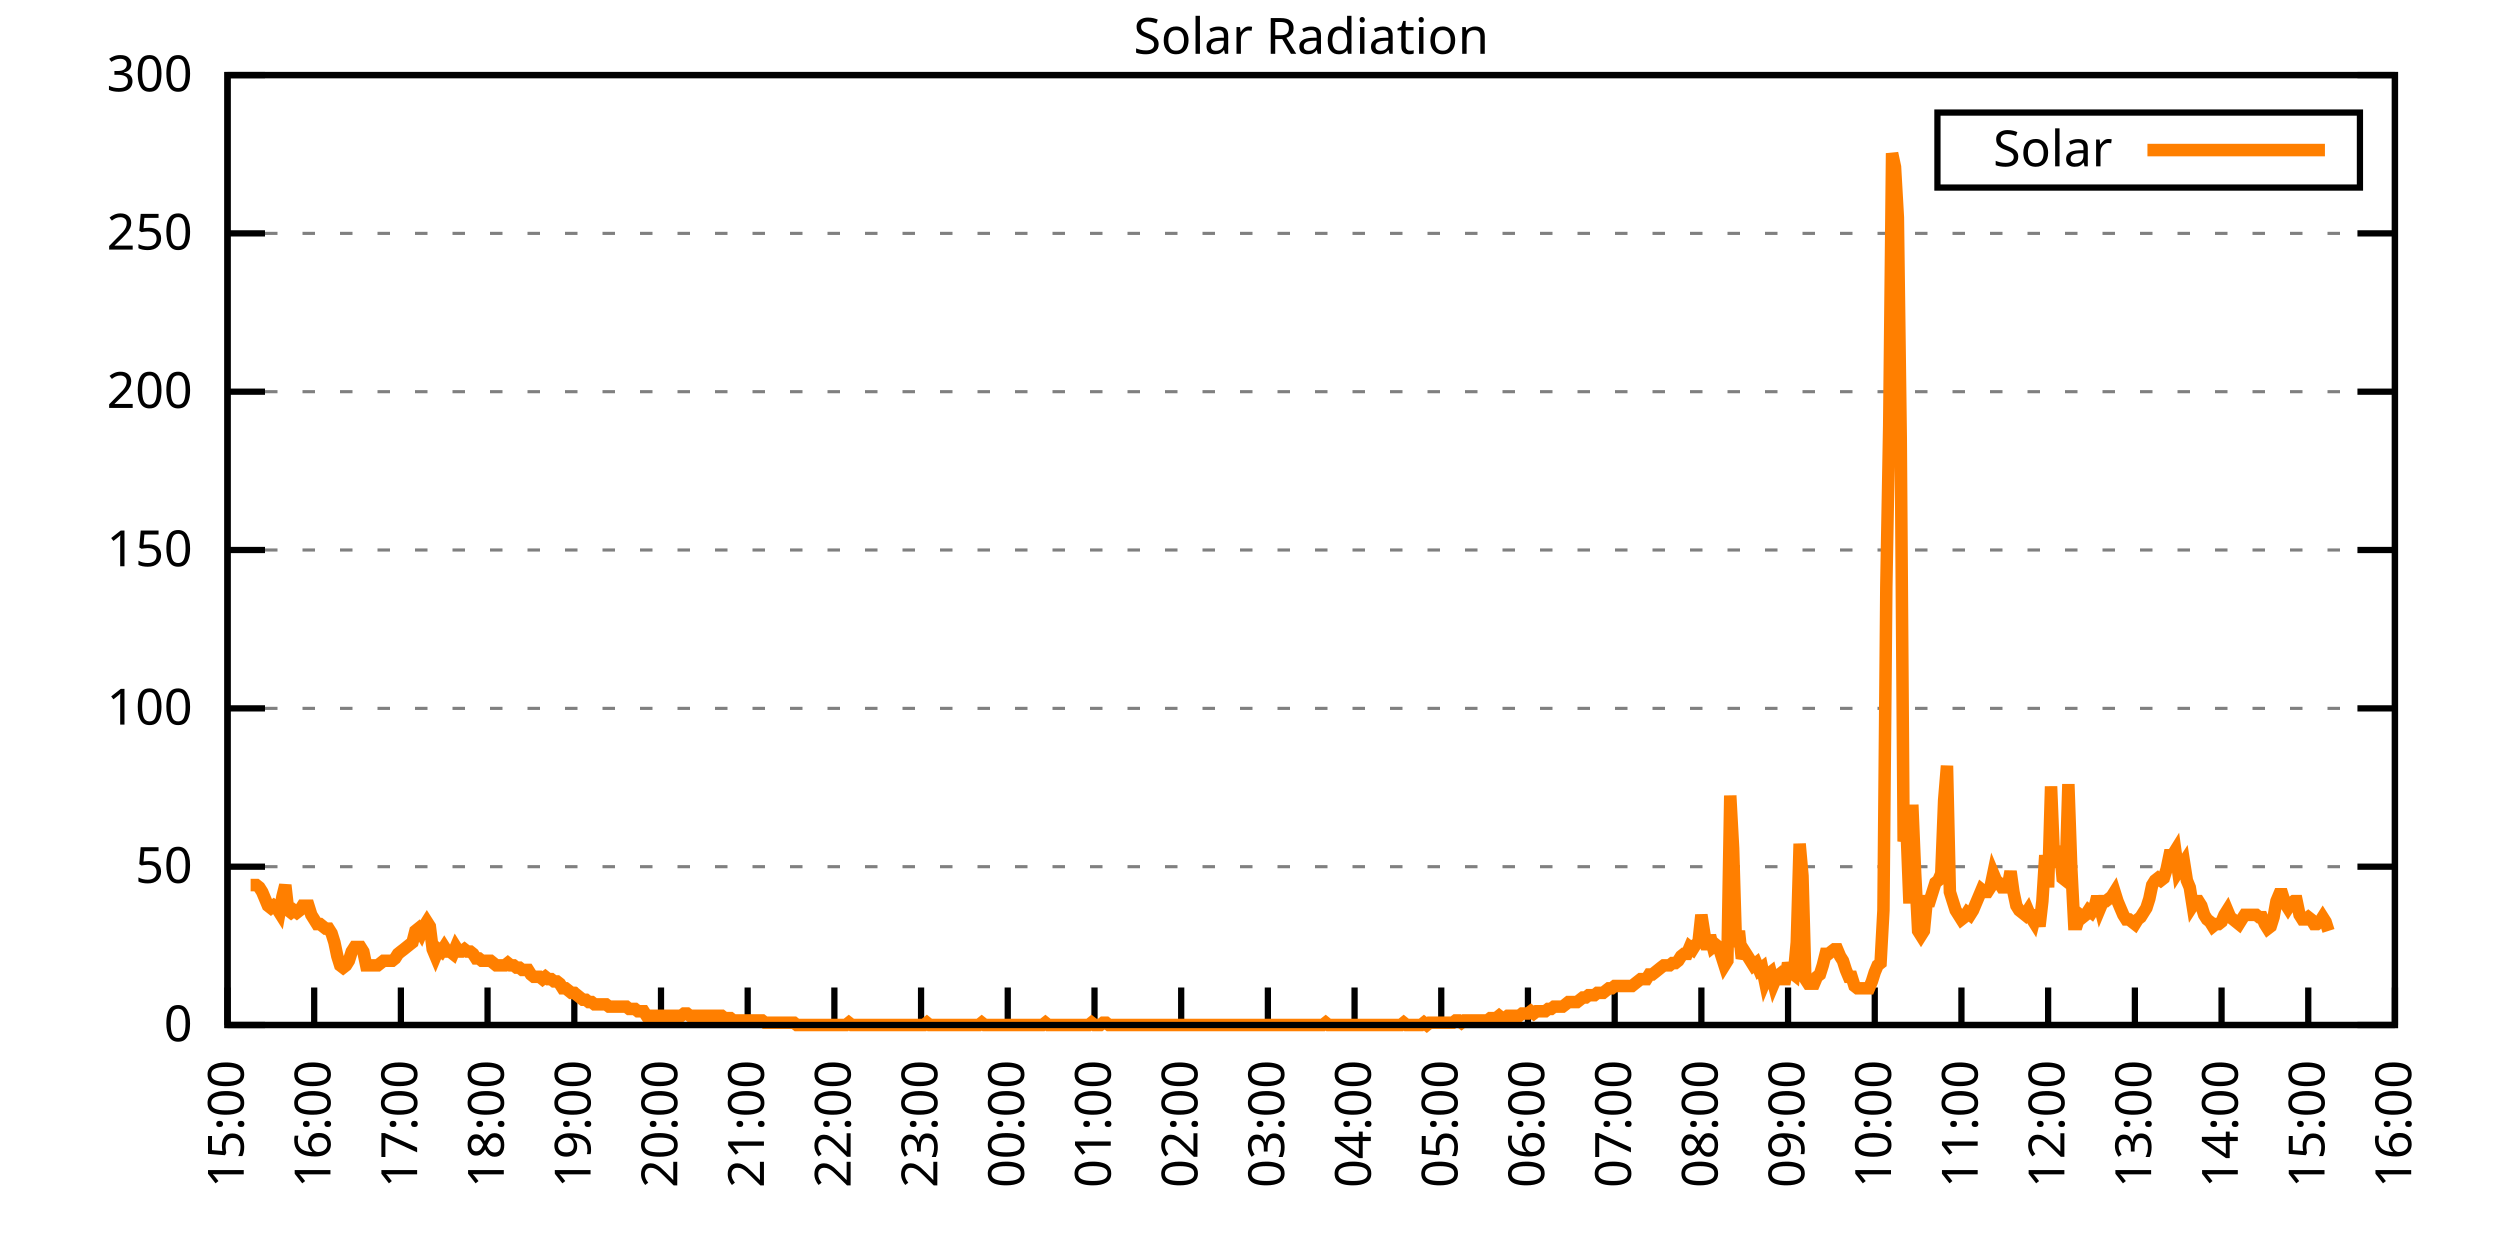
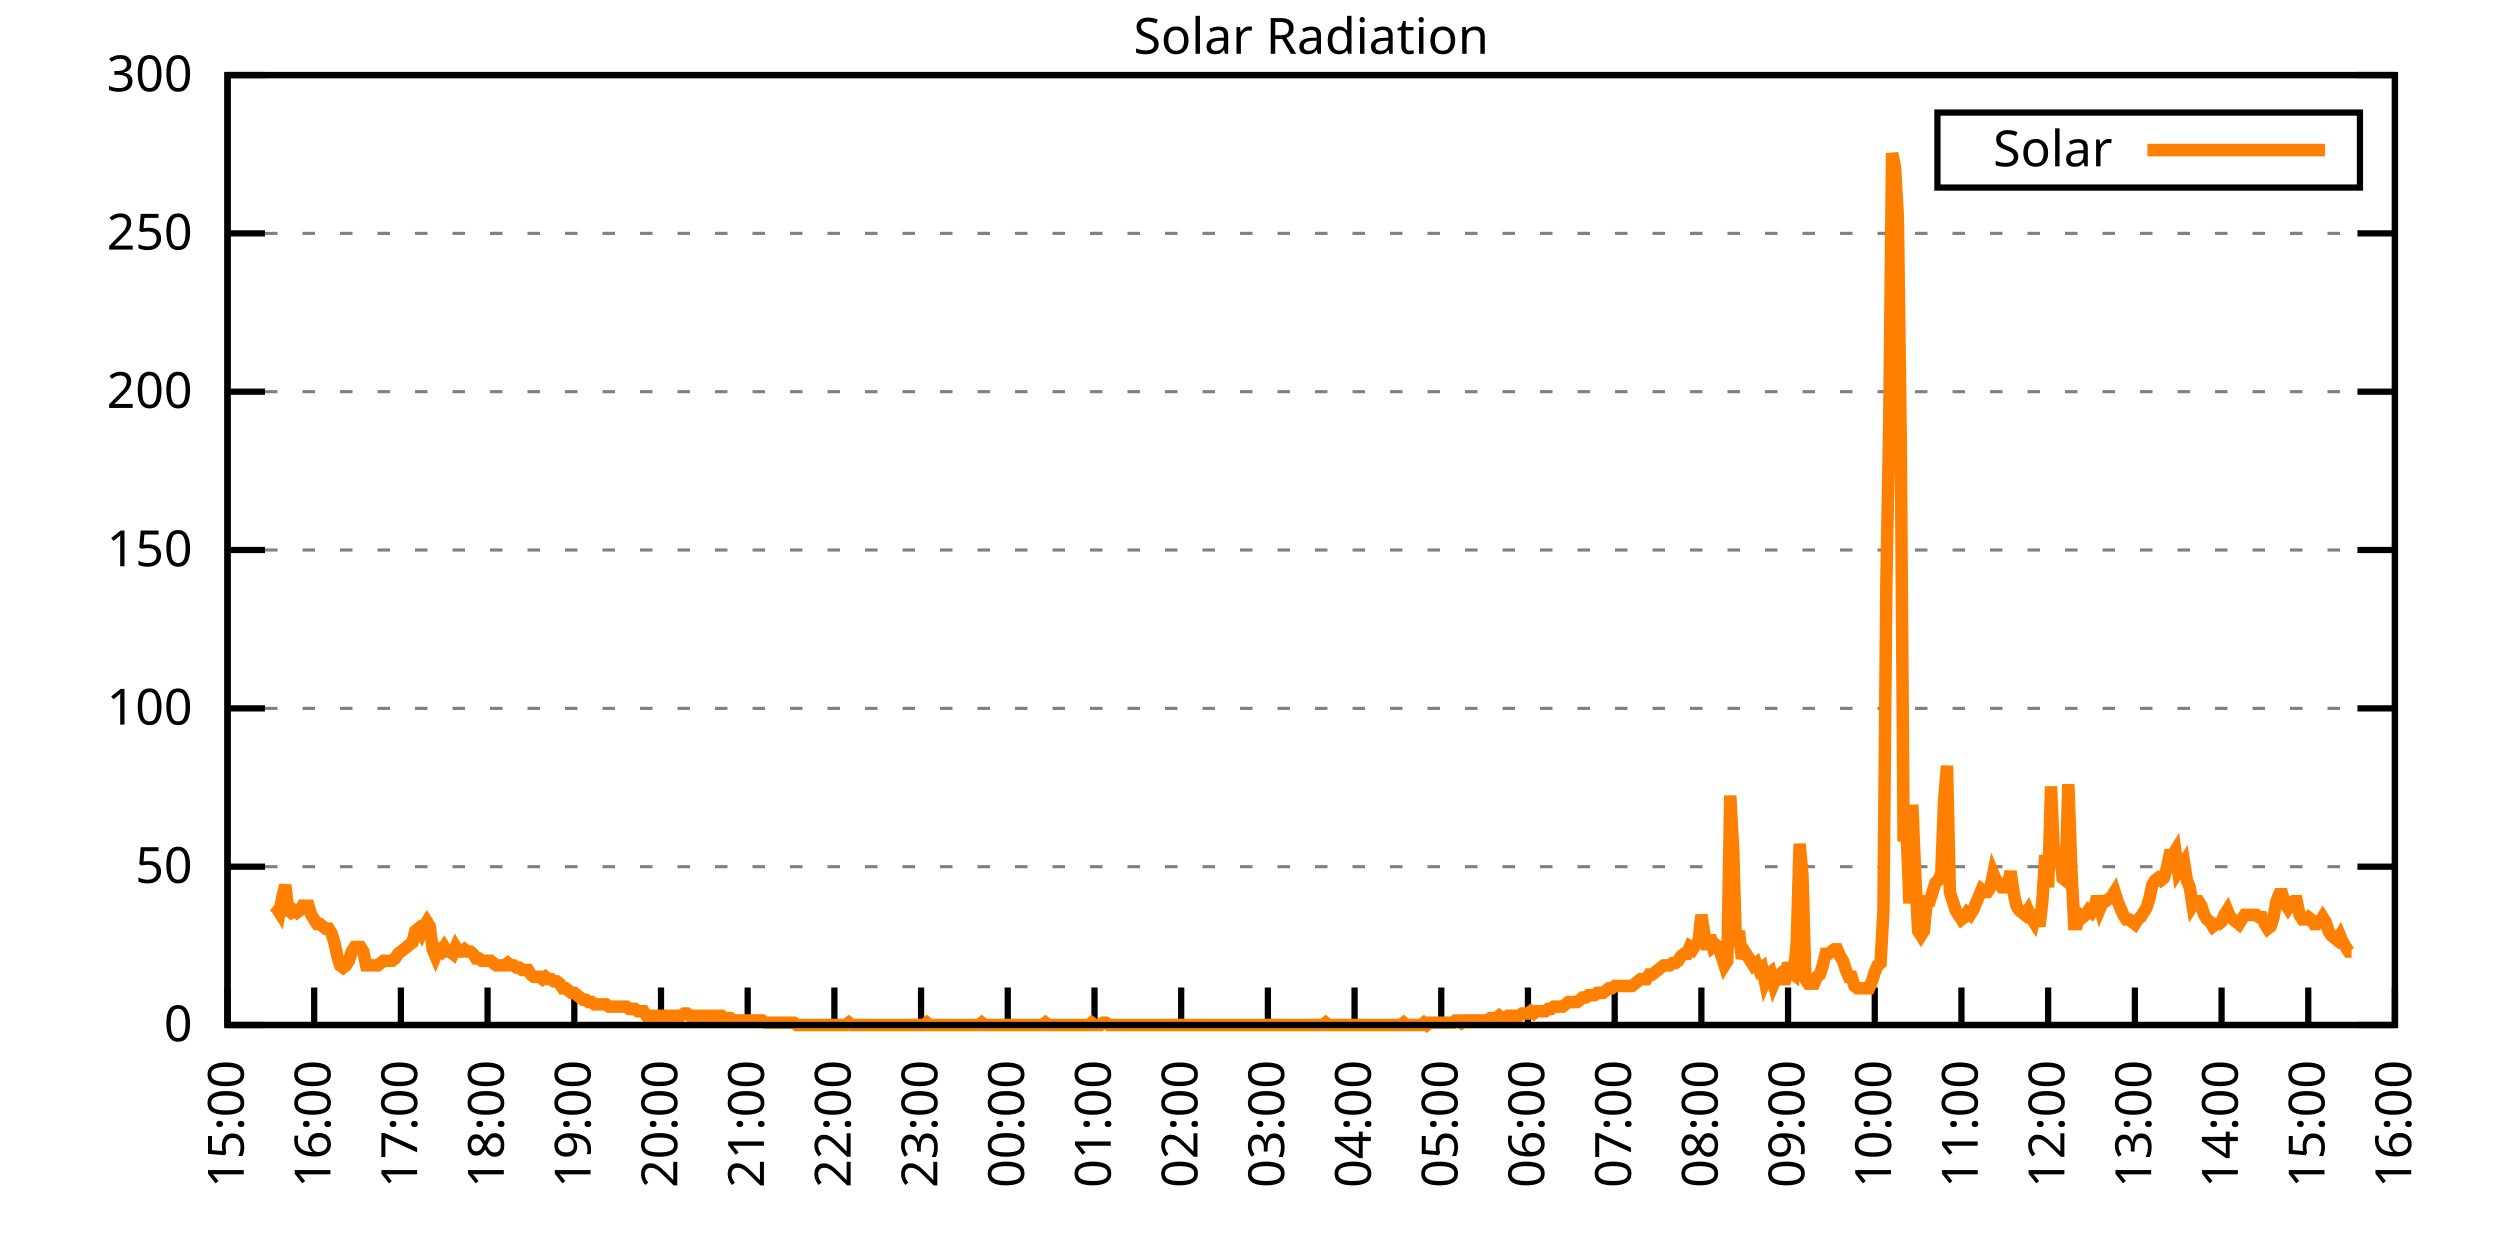
<svg xmlns="http://www.w3.org/2000/svg" xmlns:xlink="http://www.w3.org/1999/xlink" width="400" height="200" viewBox="0 0 400 200">
  <g id="gnuplot_canvas">
    <rect x="0" y="0" width="400" height="200" fill="none" />
    <defs>
      <circle id="gpDot" r="0.5" stroke-width="0.5" stroke="currentColor" />
      <path id="gpPt0" stroke-width="0.333" stroke="currentColor" d="M-1,0 h2 M0,-1 v2" />
      <path id="gpPt1" stroke-width="0.333" stroke="currentColor" d="M-1,-1 L1,1 M1,-1 L-1,1" />
      <path id="gpPt2" stroke-width="0.333" stroke="currentColor" d="M-1,0 L1,0 M0,-1 L0,1 M-1,-1 L1,1 M-1,1 L1,-1" />
      <rect id="gpPt3" stroke-width="0.333" stroke="currentColor" x="-1" y="-1" width="2" height="2" />
      <rect id="gpPt4" stroke-width="0.333" stroke="currentColor" fill="currentColor" x="-1" y="-1" width="2" height="2" />
      <circle id="gpPt5" stroke-width="0.333" stroke="currentColor" cx="0" cy="0" r="1" />
      <use xlink:href="#gpPt5" id="gpPt6" fill="currentColor" stroke="none" />
      <path id="gpPt7" stroke-width="0.333" stroke="currentColor" d="M0,-1.33 L-1.33,0.67 L1.33,0.67 z" />
      <use xlink:href="#gpPt7" id="gpPt8" fill="currentColor" stroke="none" />
      <use xlink:href="#gpPt7" id="gpPt9" stroke="currentColor" transform="rotate(180)" />
      <use xlink:href="#gpPt9" id="gpPt10" fill="currentColor" stroke="none" />
      <use xlink:href="#gpPt3" id="gpPt11" stroke="currentColor" transform="rotate(45)" />
      <use xlink:href="#gpPt11" id="gpPt12" fill="currentColor" stroke="none" />
      <path id="gpPt13" stroke-width="0.333" stroke="currentColor" d="M0,1.330 L1.265,0.411 L0.782,-1.067 L-0.782,-1.076 L-1.265,0.411 z" />
      <use xlink:href="#gpPt13" id="gpPt14" fill="currentColor" stroke="none" />
      <filter id="textbox" filterUnits="objectBoundingBox" x="0" y="0" height="1" width="1">
        <feFlood flood-color="white" flood-opacity="1" result="bgnd" />
        <feComposite in="SourceGraphic" in2="bgnd" operator="atop" />
      </filter>
      <filter id="greybox" filterUnits="objectBoundingBox" x="0" y="0" height="1" width="1">
        <feFlood flood-color="lightgrey" flood-opacity="1" result="grey" />
        <feComposite in="SourceGraphic" in2="grey" operator="atop" />
      </filter>
    </defs>
    <g fill="none" color="white" stroke="currentColor" stroke-width="1.00" stroke-linecap="butt" stroke-linejoin="miter">
</g>
    <g fill="none" color="black" stroke="currentColor" stroke-width="1.00" stroke-linecap="butt" stroke-linejoin="miter">
      <g stroke="none" shape-rendering="crispEdges">
        <polygon fill="rgb(255, 255, 255)" points="36.40,164.00 383.18,164.00 383.18,12.02 36.40,12.02 " />
      </g>
    </g>
    <g fill="none" color="black" stroke="currentColor" stroke-width="1.00" stroke-linecap="butt" stroke-linejoin="miter">
</g>
    <g fill="none" color="black" stroke="black" stroke-width="0.50" stroke-linecap="butt" stroke-linejoin="miter">
</g>
    <g fill="none" color="gray" stroke="currentColor" stroke-width="0.50" stroke-linecap="butt" stroke-linejoin="miter">
      <path stroke="gray" stroke-dasharray="2,4" class="gridline" d="M36.40,164.00 L383.19,164.00  " />
    </g>
    <g fill="none" color="gray" stroke="gray" stroke-width="1.00" stroke-linecap="butt" stroke-linejoin="miter">
</g>
    <g fill="none" color="black" stroke="currentColor" stroke-width="1.00" stroke-linecap="butt" stroke-linejoin="miter">
      <path stroke="black" d="M36.40,164.00 L42.40,164.00 M383.19,164.00 L377.19,164.00  " />
      <g transform="translate(30.80,166.60)" stroke="none" fill="black" font-family="Sans" font-size="8.00" text-anchor="end">
        <text>
          <tspan font-family="Sans"> 0</tspan>
        </text>
      </g>
    </g>
    <g fill="none" color="black" stroke="currentColor" stroke-width="1.00" stroke-linecap="butt" stroke-linejoin="miter">
</g>
    <g fill="none" color="black" stroke="black" stroke-width="0.50" stroke-linecap="butt" stroke-linejoin="miter">
</g>
    <g fill="none" color="gray" stroke="currentColor" stroke-width="0.50" stroke-linecap="butt" stroke-linejoin="miter">
      <path stroke="gray" stroke-dasharray="2,4" class="gridline" d="M36.40,138.67 L383.19,138.67  " />
    </g>
    <g fill="none" color="gray" stroke="gray" stroke-width="1.00" stroke-linecap="butt" stroke-linejoin="miter">
</g>
    <g fill="none" color="black" stroke="currentColor" stroke-width="1.00" stroke-linecap="butt" stroke-linejoin="miter">
      <path stroke="black" d="M36.40,138.67 L42.40,138.67 M383.19,138.67 L377.19,138.67  " />
      <g transform="translate(30.80,141.27)" stroke="none" fill="black" font-family="Sans" font-size="8.00" text-anchor="end">
        <text>
          <tspan font-family="Sans"> 50</tspan>
        </text>
      </g>
    </g>
    <g fill="none" color="black" stroke="currentColor" stroke-width="1.00" stroke-linecap="butt" stroke-linejoin="miter">
</g>
    <g fill="none" color="black" stroke="black" stroke-width="0.50" stroke-linecap="butt" stroke-linejoin="miter">
</g>
    <g fill="none" color="gray" stroke="currentColor" stroke-width="0.50" stroke-linecap="butt" stroke-linejoin="miter">
      <path stroke="gray" stroke-dasharray="2,4" class="gridline" d="M36.40,113.34 L383.19,113.34  " />
    </g>
    <g fill="none" color="gray" stroke="gray" stroke-width="1.00" stroke-linecap="butt" stroke-linejoin="miter">
</g>
    <g fill="none" color="black" stroke="currentColor" stroke-width="1.00" stroke-linecap="butt" stroke-linejoin="miter">
      <path stroke="black" d="M36.40,113.34 L42.40,113.34 M383.19,113.34 L377.19,113.34  " />
      <g transform="translate(30.80,115.94)" stroke="none" fill="black" font-family="Sans" font-size="8.00" text-anchor="end">
        <text>
          <tspan font-family="Sans"> 100</tspan>
        </text>
      </g>
    </g>
    <g fill="none" color="black" stroke="currentColor" stroke-width="1.00" stroke-linecap="butt" stroke-linejoin="miter">
</g>
    <g fill="none" color="black" stroke="black" stroke-width="0.50" stroke-linecap="butt" stroke-linejoin="miter">
</g>
    <g fill="none" color="gray" stroke="currentColor" stroke-width="0.50" stroke-linecap="butt" stroke-linejoin="miter">
      <path stroke="gray" stroke-dasharray="2,4" class="gridline" d="M36.40,88.00 L383.19,88.00  " />
    </g>
    <g fill="none" color="gray" stroke="gray" stroke-width="1.00" stroke-linecap="butt" stroke-linejoin="miter">
</g>
    <g fill="none" color="black" stroke="currentColor" stroke-width="1.00" stroke-linecap="butt" stroke-linejoin="miter">
      <path stroke="black" d="M36.40,88.00 L42.40,88.00 M383.19,88.00 L377.19,88.00  " />
      <g transform="translate(30.80,90.60)" stroke="none" fill="black" font-family="Sans" font-size="8.00" text-anchor="end">
        <text>
          <tspan font-family="Sans"> 150</tspan>
        </text>
      </g>
    </g>
    <g fill="none" color="black" stroke="currentColor" stroke-width="1.00" stroke-linecap="butt" stroke-linejoin="miter">
</g>
    <g fill="none" color="black" stroke="black" stroke-width="0.50" stroke-linecap="butt" stroke-linejoin="miter">
</g>
    <g fill="none" color="gray" stroke="currentColor" stroke-width="0.50" stroke-linecap="butt" stroke-linejoin="miter">
      <path stroke="gray" stroke-dasharray="2,4" class="gridline" d="M36.40,62.67 L383.19,62.67  " />
    </g>
    <g fill="none" color="gray" stroke="gray" stroke-width="1.00" stroke-linecap="butt" stroke-linejoin="miter">
</g>
    <g fill="none" color="black" stroke="currentColor" stroke-width="1.00" stroke-linecap="butt" stroke-linejoin="miter">
      <path stroke="black" d="M36.40,62.67 L42.40,62.67 M383.19,62.67 L377.19,62.67  " />
      <g transform="translate(30.80,65.27)" stroke="none" fill="black" font-family="Sans" font-size="8.00" text-anchor="end">
        <text>
          <tspan font-family="Sans"> 200</tspan>
        </text>
      </g>
    </g>
    <g fill="none" color="black" stroke="currentColor" stroke-width="1.00" stroke-linecap="butt" stroke-linejoin="miter">
</g>
    <g fill="none" color="black" stroke="black" stroke-width="0.50" stroke-linecap="butt" stroke-linejoin="miter">
</g>
    <g fill="none" color="gray" stroke="currentColor" stroke-width="0.50" stroke-linecap="butt" stroke-linejoin="miter">
      <path stroke="gray" stroke-dasharray="2,4" class="gridline" d="M36.40,37.34 L383.19,37.34  " />
    </g>
    <g fill="none" color="gray" stroke="gray" stroke-width="1.00" stroke-linecap="butt" stroke-linejoin="miter">
</g>
    <g fill="none" color="black" stroke="currentColor" stroke-width="1.00" stroke-linecap="butt" stroke-linejoin="miter">
      <path stroke="black" d="M36.40,37.34 L42.40,37.34 M383.19,37.34 L377.19,37.34  " />
      <g transform="translate(30.80,39.94)" stroke="none" fill="black" font-family="Sans" font-size="8.00" text-anchor="end">
        <text>
          <tspan font-family="Sans"> 250</tspan>
        </text>
      </g>
    </g>
    <g fill="none" color="black" stroke="currentColor" stroke-width="1.00" stroke-linecap="butt" stroke-linejoin="miter">
</g>
    <g fill="none" color="black" stroke="black" stroke-width="0.50" stroke-linecap="butt" stroke-linejoin="miter">
</g>
    <g fill="none" color="gray" stroke="currentColor" stroke-width="0.50" stroke-linecap="butt" stroke-linejoin="miter">
      <path stroke="gray" stroke-dasharray="2,4" class="gridline" d="M36.40,12.01 L383.19,12.01  " />
    </g>
    <g fill="none" color="gray" stroke="gray" stroke-width="1.00" stroke-linecap="butt" stroke-linejoin="miter">
</g>
    <g fill="none" color="black" stroke="currentColor" stroke-width="1.00" stroke-linecap="butt" stroke-linejoin="miter">
      <path stroke="black" d="M36.40,12.01 L42.40,12.01 M383.19,12.01 L377.19,12.01  " />
      <g transform="translate(30.80,14.61)" stroke="none" fill="black" font-family="Sans" font-size="8.00" text-anchor="end">
        <text>
          <tspan font-family="Sans"> 300</tspan>
        </text>
      </g>
    </g>
    <g fill="none" color="black" stroke="currentColor" stroke-width="1.00" stroke-linecap="butt" stroke-linejoin="miter">
      <path stroke="black" d="M36.40,164.00 L36.40,158.00  " />
      <g transform="translate(39.00,169.60) rotate(270.00)" stroke="none" fill="black" font-family="Sans" font-size="8.00" text-anchor="end">
        <text>
          <tspan font-family="Sans">15:00</tspan>
        </text>
      </g>
    </g>
    <g fill="none" color="black" stroke="currentColor" stroke-width="1.00" stroke-linecap="butt" stroke-linejoin="miter">
      <path stroke="black" d="M50.27,164.00 L50.27,158.00  " />
      <g transform="translate(52.87,169.60) rotate(270.00)" stroke="none" fill="black" font-family="Sans" font-size="8.00" text-anchor="end">
        <text>
          <tspan font-family="Sans">16:00</tspan>
        </text>
      </g>
    </g>
    <g fill="none" color="black" stroke="currentColor" stroke-width="1.00" stroke-linecap="butt" stroke-linejoin="miter">
      <path stroke="black" d="M64.14,164.00 L64.14,158.00  " />
      <g transform="translate(66.74,169.60) rotate(270.00)" stroke="none" fill="black" font-family="Sans" font-size="8.00" text-anchor="end">
        <text>
          <tspan font-family="Sans">17:00</tspan>
        </text>
      </g>
    </g>
    <g fill="none" color="black" stroke="currentColor" stroke-width="1.00" stroke-linecap="butt" stroke-linejoin="miter">
      <path stroke="black" d="M78.01,164.00 L78.01,158.00  " />
      <g transform="translate(80.61,169.60) rotate(270.00)" stroke="none" fill="black" font-family="Sans" font-size="8.00" text-anchor="end">
        <text>
          <tspan font-family="Sans">18:00</tspan>
        </text>
      </g>
    </g>
    <g fill="none" color="black" stroke="currentColor" stroke-width="1.00" stroke-linecap="butt" stroke-linejoin="miter">
      <path stroke="black" d="M91.89,164.00 L91.89,158.00  " />
      <g transform="translate(94.49,169.60) rotate(270.00)" stroke="none" fill="black" font-family="Sans" font-size="8.00" text-anchor="end">
        <text>
          <tspan font-family="Sans">19:00</tspan>
        </text>
      </g>
    </g>
    <g fill="none" color="black" stroke="currentColor" stroke-width="1.00" stroke-linecap="butt" stroke-linejoin="miter">
      <path stroke="black" d="M105.76,164.00 L105.76,158.00  " />
      <g transform="translate(108.36,169.60) rotate(270.00)" stroke="none" fill="black" font-family="Sans" font-size="8.00" text-anchor="end">
        <text>
          <tspan font-family="Sans">20:00</tspan>
        </text>
      </g>
    </g>
    <g fill="none" color="black" stroke="currentColor" stroke-width="1.00" stroke-linecap="butt" stroke-linejoin="miter">
      <path stroke="black" d="M119.63,164.00 L119.63,158.00  " />
      <g transform="translate(122.23,169.60) rotate(270.00)" stroke="none" fill="black" font-family="Sans" font-size="8.00" text-anchor="end">
        <text>
          <tspan font-family="Sans">21:00</tspan>
        </text>
      </g>
    </g>
    <g fill="none" color="black" stroke="currentColor" stroke-width="1.00" stroke-linecap="butt" stroke-linejoin="miter">
      <path stroke="black" d="M133.50,164.00 L133.50,158.00  " />
      <g transform="translate(136.10,169.60) rotate(270.00)" stroke="none" fill="black" font-family="Sans" font-size="8.00" text-anchor="end">
        <text>
          <tspan font-family="Sans">22:00</tspan>
        </text>
      </g>
    </g>
    <g fill="none" color="black" stroke="currentColor" stroke-width="1.00" stroke-linecap="butt" stroke-linejoin="miter">
      <path stroke="black" d="M147.37,164.00 L147.37,158.00  " />
      <g transform="translate(149.97,169.60) rotate(270.00)" stroke="none" fill="black" font-family="Sans" font-size="8.00" text-anchor="end">
        <text>
          <tspan font-family="Sans">23:00</tspan>
        </text>
      </g>
    </g>
    <g fill="none" color="black" stroke="currentColor" stroke-width="1.00" stroke-linecap="butt" stroke-linejoin="miter">
      <path stroke="black" d="M161.24,164.00 L161.24,158.00  " />
      <g transform="translate(163.84,169.60) rotate(270.00)" stroke="none" fill="black" font-family="Sans" font-size="8.00" text-anchor="end">
        <text>
          <tspan font-family="Sans">00:00</tspan>
        </text>
      </g>
    </g>
    <g fill="none" color="black" stroke="currentColor" stroke-width="1.00" stroke-linecap="butt" stroke-linejoin="miter">
      <path stroke="black" d="M175.12,164.00 L175.12,158.00  " />
      <g transform="translate(177.72,169.60) rotate(270.00)" stroke="none" fill="black" font-family="Sans" font-size="8.00" text-anchor="end">
        <text>
          <tspan font-family="Sans">01:00</tspan>
        </text>
      </g>
    </g>
    <g fill="none" color="black" stroke="currentColor" stroke-width="1.00" stroke-linecap="butt" stroke-linejoin="miter">
      <path stroke="black" d="M188.99,164.00 L188.99,158.00  " />
      <g transform="translate(191.59,169.60) rotate(270.00)" stroke="none" fill="black" font-family="Sans" font-size="8.00" text-anchor="end">
        <text>
          <tspan font-family="Sans">02:00</tspan>
        </text>
      </g>
    </g>
    <g fill="none" color="black" stroke="currentColor" stroke-width="1.00" stroke-linecap="butt" stroke-linejoin="miter">
      <path stroke="black" d="M202.86,164.00 L202.86,158.00  " />
      <g transform="translate(205.46,169.60) rotate(270.00)" stroke="none" fill="black" font-family="Sans" font-size="8.00" text-anchor="end">
        <text>
          <tspan font-family="Sans">03:00</tspan>
        </text>
      </g>
    </g>
    <g fill="none" color="black" stroke="currentColor" stroke-width="1.00" stroke-linecap="butt" stroke-linejoin="miter">
      <path stroke="black" d="M216.73,164.00 L216.73,158.00  " />
      <g transform="translate(219.33,169.60) rotate(270.00)" stroke="none" fill="black" font-family="Sans" font-size="8.00" text-anchor="end">
        <text>
          <tspan font-family="Sans">04:00</tspan>
        </text>
      </g>
    </g>
    <g fill="none" color="black" stroke="currentColor" stroke-width="1.00" stroke-linecap="butt" stroke-linejoin="miter">
      <path stroke="black" d="M230.60,164.00 L230.60,158.00  " />
      <g transform="translate(233.20,169.60) rotate(270.00)" stroke="none" fill="black" font-family="Sans" font-size="8.00" text-anchor="end">
        <text>
          <tspan font-family="Sans">05:00</tspan>
        </text>
      </g>
    </g>
    <g fill="none" color="black" stroke="currentColor" stroke-width="1.00" stroke-linecap="butt" stroke-linejoin="miter">
      <path stroke="black" d="M244.47,164.00 L244.47,158.00  " />
      <g transform="translate(247.07,169.60) rotate(270.00)" stroke="none" fill="black" font-family="Sans" font-size="8.00" text-anchor="end">
        <text>
          <tspan font-family="Sans">06:00</tspan>
        </text>
      </g>
    </g>
    <g fill="none" color="black" stroke="currentColor" stroke-width="1.00" stroke-linecap="butt" stroke-linejoin="miter">
      <path stroke="black" d="M258.35,164.00 L258.35,158.00  " />
      <g transform="translate(260.95,169.60) rotate(270.00)" stroke="none" fill="black" font-family="Sans" font-size="8.00" text-anchor="end">
        <text>
          <tspan font-family="Sans">07:00</tspan>
        </text>
      </g>
    </g>
    <g fill="none" color="black" stroke="currentColor" stroke-width="1.00" stroke-linecap="butt" stroke-linejoin="miter">
      <path stroke="black" d="M272.22,164.00 L272.22,158.00  " />
      <g transform="translate(274.82,169.60) rotate(270.00)" stroke="none" fill="black" font-family="Sans" font-size="8.00" text-anchor="end">
        <text>
          <tspan font-family="Sans">08:00</tspan>
        </text>
      </g>
    </g>
    <g fill="none" color="black" stroke="currentColor" stroke-width="1.00" stroke-linecap="butt" stroke-linejoin="miter">
      <path stroke="black" d="M286.09,164.00 L286.09,158.00  " />
      <g transform="translate(288.69,169.60) rotate(270.00)" stroke="none" fill="black" font-family="Sans" font-size="8.00" text-anchor="end">
        <text>
          <tspan font-family="Sans">09:00</tspan>
        </text>
      </g>
    </g>
    <g fill="none" color="black" stroke="currentColor" stroke-width="1.00" stroke-linecap="butt" stroke-linejoin="miter">
      <path stroke="black" d="M299.96,164.00 L299.96,158.00  " />
      <g transform="translate(302.56,169.60) rotate(270.00)" stroke="none" fill="black" font-family="Sans" font-size="8.00" text-anchor="end">
        <text>
          <tspan font-family="Sans">10:00</tspan>
        </text>
      </g>
    </g>
    <g fill="none" color="black" stroke="currentColor" stroke-width="1.00" stroke-linecap="butt" stroke-linejoin="miter">
      <path stroke="black" d="M313.83,164.00 L313.83,158.00  " />
      <g transform="translate(316.43,169.60) rotate(270.00)" stroke="none" fill="black" font-family="Sans" font-size="8.00" text-anchor="end">
        <text>
          <tspan font-family="Sans">11:00</tspan>
        </text>
      </g>
    </g>
    <g fill="none" color="black" stroke="currentColor" stroke-width="1.00" stroke-linecap="butt" stroke-linejoin="miter">
      <path stroke="black" d="M327.70,164.00 L327.70,158.00  " />
      <g transform="translate(330.30,169.60) rotate(270.00)" stroke="none" fill="black" font-family="Sans" font-size="8.00" text-anchor="end">
        <text>
          <tspan font-family="Sans">12:00</tspan>
        </text>
      </g>
    </g>
    <g fill="none" color="black" stroke="currentColor" stroke-width="1.00" stroke-linecap="butt" stroke-linejoin="miter">
      <path stroke="black" d="M341.58,164.00 L341.58,158.00  " />
      <g transform="translate(344.18,169.60) rotate(270.00)" stroke="none" fill="black" font-family="Sans" font-size="8.00" text-anchor="end">
        <text>
          <tspan font-family="Sans">13:00</tspan>
        </text>
      </g>
    </g>
    <g fill="none" color="black" stroke="currentColor" stroke-width="1.00" stroke-linecap="butt" stroke-linejoin="miter">
      <path stroke="black" d="M355.45,164.00 L355.45,158.00  " />
      <g transform="translate(358.05,169.60) rotate(270.00)" stroke="none" fill="black" font-family="Sans" font-size="8.00" text-anchor="end">
        <text>
          <tspan font-family="Sans">14:00</tspan>
        </text>
      </g>
    </g>
    <g fill="none" color="black" stroke="currentColor" stroke-width="1.00" stroke-linecap="butt" stroke-linejoin="miter">
      <path stroke="black" d="M369.32,164.00 L369.32,158.00  " />
      <g transform="translate(371.92,169.60) rotate(270.00)" stroke="none" fill="black" font-family="Sans" font-size="8.00" text-anchor="end">
        <text>
          <tspan font-family="Sans">15:00</tspan>
        </text>
      </g>
    </g>
    <g fill="none" color="black" stroke="currentColor" stroke-width="1.00" stroke-linecap="butt" stroke-linejoin="miter">
      <path stroke="black" d="M383.19,164.00 L383.19,158.00  " />
      <g transform="translate(385.79,169.60) rotate(270.00)" stroke="none" fill="black" font-family="Sans" font-size="8.00" text-anchor="end">
        <text>
          <tspan font-family="Sans">16:00</tspan>
        </text>
      </g>
    </g>
    <g fill="none" color="black" stroke="currentColor" stroke-width="1.00" stroke-linecap="butt" stroke-linejoin="miter">
</g>
    <g fill="none" color="black" stroke="currentColor" stroke-width="1.00" stroke-linecap="butt" stroke-linejoin="miter">
      <path stroke="black" d="M36.40,12.01 L36.40,164.00 L383.19,164.00 L383.19,12.01 L36.40,12.01 Z  " />
    </g>
    <g fill="none" color="black" stroke="currentColor" stroke-width="1.00" stroke-linecap="butt" stroke-linejoin="miter">
</g>
    <g fill="none" color="black" stroke="currentColor" stroke-width="1.00" stroke-linecap="butt" stroke-linejoin="miter">
      <path stroke="black" d="M309.99,30.01 L309.99,18.01 L377.59,18.01 L377.59,30.01 L309.99,30.01 Z  " />
    </g>
    <g id="Solar_Radiation_plot_1">
      <g fill="none" color="white" stroke="black" stroke-width="2.00" stroke-linecap="butt" stroke-linejoin="miter">
</g>
      <g fill="none" color="black" stroke="currentColor" stroke-width="2.00" stroke-linecap="butt" stroke-linejoin="miter">
        <g transform="translate(337.99,26.61)" stroke="none" fill="black" font-family="Sans" font-size="8.00" text-anchor="end">
          <text>
            <tspan font-family="Sans">Solar</tspan>
          </text>
        </g>
      </g>
      <g fill="none" color="black" stroke="currentColor" stroke-width="2.00" stroke-linecap="butt" stroke-linejoin="miter">
-         <path stroke="rgb(255, 127,   0)" d="M343.59,24.01 L371.99,24.01 M40.10,141.61 L40.56,141.61 L41.02,141.61 L41.49,141.98 L41.95,142.71 L42.41,143.81   L42.87,144.91 L43.34,145.28 L43.80,144.91 L44.26,145.28 L44.72,146.01 L45.19,143.44 L45.65,141.61 L46.11,145.65   L46.57,146.01 L47.03,145.65 L47.50,146.01 L47.96,145.65 L48.42,144.91 L48.88,144.91 L49.35,144.91 L49.81,146.38   L50.27,147.11 L50.73,147.85 L51.20,147.85 L51.66,148.22 L52.12,148.58 L52.58,148.58 L53.05,149.32 L53.51,150.79   L53.97,152.99 L54.43,154.46 L54.90,154.82 L55.36,154.46 L55.82,153.72 L56.28,152.25 L56.75,151.52 L57.21,151.52   L57.67,151.52 L58.13,152.25 L58.59,154.46 L59.06,154.46 L59.52,154.46 L59.98,154.46 L60.44,154.46 L60.91,154.09   L61.37,153.72 L61.83,153.72 L62.29,153.72 L62.76,153.72 L63.22,153.35 L63.68,152.62 L64.14,152.25 L64.61,151.89   L65.07,151.52 L65.53,151.15 L65.99,150.79 L66.46,148.95 L66.92,148.58 L67.38,149.32 L67.84,148.22 L68.30,147.48   L68.77,148.22 L69.23,151.89 L69.69,152.99 L70.15,151.89 L70.62,152.25 L71.08,151.52 L71.54,152.25 L72.00,152.25   L72.47,152.62 L72.93,151.52 L73.39,152.25 L73.85,152.25 L74.32,151.89 L74.78,152.25 L75.24,152.25 L75.70,152.62   L76.17,153.35 L76.63,153.35 L77.09,153.72 L77.55,153.72 L78.01,153.72 L78.48,153.72 L78.94,154.09 L79.40,154.46   L79.86,154.46 L80.33,154.46 L80.79,154.46 L81.25,154.09 L81.71,154.46 L82.18,154.46 L82.64,154.82 L83.10,154.82   L83.56,155.19 L84.03,155.19 L84.49,155.19 L84.95,155.92 L85.41,156.29 L85.88,156.29 L86.34,156.29 L86.80,156.66   L87.26,156.29 L87.72,156.66 L88.19,156.66 L88.65,157.03 L89.11,157.03 L89.57,157.39 L90.04,158.13 L90.50,158.13   L90.96,158.49 L91.42,158.86 L91.89,158.86 L92.35,159.23 L92.81,159.60 L93.27,159.96 L93.74,159.96 L94.20,160.33   L94.66,160.33 L95.12,160.70 L95.59,160.70 L96.05,160.70 L96.51,160.70 L96.97,160.70 L97.44,161.06 L97.90,161.06   L98.36,161.06 L98.82,161.06 L99.28,161.06 L99.75,161.06 L100.21,161.06 L100.67,161.43 L101.13,161.43 L101.60,161.43   L102.06,161.80 L102.52,161.80 L102.98,161.80 L103.45,162.53 L103.91,162.53 L104.37,162.53 L104.83,162.53 L105.30,162.53   L105.76,162.53 L106.22,162.53 L106.68,162.53 L107.15,162.53 L107.61,162.53 L108.07,162.53 L108.53,162.53 L108.99,162.53   L109.46,162.16 L109.92,162.16 L110.38,162.53 L110.84,162.53 L111.31,162.53 L111.77,162.53 L112.23,162.53 L112.69,162.53   L113.16,162.53 L113.62,162.53 L114.08,162.53 L114.54,162.53 L115.01,162.53 L115.47,162.53 L115.93,162.90 L116.39,162.90   L116.86,162.90 L117.32,163.27 L117.78,163.27 L118.24,163.27 L118.70,163.27 L119.17,163.27 L119.63,163.27 L120.09,163.27   L120.55,163.27 L121.02,163.27 L121.48,163.27 L121.94,163.27 L122.40,163.63 L122.87,163.63 L123.33,163.63 L123.79,163.63   L124.25,163.63 L124.72,163.63 L125.18,163.63 L125.64,163.63 L126.10,163.63 L126.57,163.63 L127.03,163.63 L127.49,164.00   L127.95,164.00 L128.41,164.00 L128.88,164.00 L129.34,164.00 L129.80,164.00 L130.26,164.00 L130.73,164.00 L131.19,164.00   L131.65,164.00 L132.11,164.00 L132.58,164.00 L133.04,164.00 L133.50,164.00 L133.96,164.00 L134.43,164.00 L134.89,164.00   L135.35,164.00 L135.81,163.63 L136.28,164.00 L136.74,164.00 L137.20,164.00 L137.66,164.00 L138.13,164.00 L138.59,164.00   L139.05,164.00 L139.51,164.00 L139.97,164.00 L140.44,164.00 L140.90,164.00 L141.36,164.00 L141.82,164.00 L142.29,164.00   L142.75,164.00 L143.21,164.00 L143.67,164.00 L144.14,164.00 L144.60,164.00 L145.06,164.00 L145.52,164.00 L145.99,164.00   L146.45,164.00 L146.91,164.00 L147.37,164.00 L147.84,164.00 L148.30,163.63 L148.76,164.00 L149.22,164.00 L149.68,164.00   L150.15,164.00 L150.61,164.00 L151.07,164.00 L151.53,164.00 L152.00,164.00 L152.46,164.00 L152.92,164.00 L153.38,164.00   L153.85,164.00 L154.31,164.00 L154.77,164.00 L155.23,164.00 L155.70,164.00 L156.16,164.00 L156.62,164.00 L157.08,163.63   L157.55,164.00 L158.01,164.00 L158.47,164.00 L158.93,164.00 L159.39,164.00 L159.86,164.00 L160.32,164.00 L160.78,164.00   L161.24,164.00 L161.71,164.00 L162.17,164.00 L162.63,164.00 L163.09,164.00 L163.56,164.00 L164.02,164.00 L164.48,164.00   L164.94,164.00 L165.41,164.00 L165.87,164.00 L166.33,164.00 L166.79,164.00 L167.26,163.63 L167.72,164.00 L168.18,164.00   L168.64,164.00 L169.10,164.00 L169.57,164.00 L170.03,164.00 L170.49,164.00 L170.95,164.00 L171.42,164.00 L171.88,164.00   L172.34,164.00 L172.80,164.00 L173.27,164.00 L173.73,164.00 L174.19,164.00 L174.65,163.63 L175.12,164.00 L175.58,164.00   L176.04,164.00 L176.50,163.63 L176.97,163.63 L177.43,164.00 L177.89,164.00 L178.35,164.00 L178.82,164.00 L179.28,164.00   L179.74,164.00 L180.20,164.00 L180.66,164.00 L181.13,164.00 L181.59,164.00 L182.05,164.00 L182.51,164.00 L182.98,164.00   L183.44,164.00 L183.90,164.00 L184.36,164.00 L184.83,164.00 L185.29,164.00 L185.75,164.00 L186.21,164.00 L186.68,164.00   L187.14,164.00 L187.60,164.00 L188.06,164.00 L188.53,164.00 L188.99,164.00 L189.45,164.00 L189.91,164.00 L190.37,164.00   L190.84,164.00 L191.30,164.00 L191.76,164.00 L192.22,164.00 L192.69,164.00 L193.15,164.00 L193.61,164.00 L194.07,164.00   L194.54,164.00 L195.00,164.00 L195.46,164.00 L195.92,164.00 L196.39,164.00 L196.85,164.00 L197.31,164.00 L197.77,164.00   L198.24,164.00 L198.70,164.00 L199.16,164.00 L199.62,164.00 L200.08,164.00 L200.55,164.00 L201.01,164.00 L201.47,164.00   L201.93,164.00 L202.40,164.00 L202.86,164.00 L203.32,164.00 L203.78,164.00 L204.25,164.00 L204.71,164.00 L205.17,164.00   L205.63,164.00 L206.10,164.00 L206.56,164.00 L207.02,164.00 L207.48,164.00 L207.95,164.00 L208.41,164.00 L208.87,164.00   L209.33,164.00 L209.80,164.00 L210.26,164.00 L210.72,164.00 L211.18,164.00 L211.64,164.00 L212.11,163.63 L212.57,164.00   L213.03,164.00 L213.49,164.00 L213.96,164.00 L214.42,164.00 L214.88,164.00 L215.34,164.00 L215.81,164.00 L216.27,164.00   L216.73,164.00 L217.19,164.00 L217.66,164.00 L218.12,164.00 L218.58,164.00 L219.04,164.00 L219.51,164.00 L219.97,164.00   L220.43,164.00 L220.89,164.00 L221.35,164.00 L221.82,164.00 L222.28,164.00 L222.74,164.00 L223.20,164.00 L223.67,164.00   L224.13,164.00 L224.59,163.63 L225.05,164.00 L225.52,164.00 L225.98,164.00 L226.44,164.00 L226.90,164.00 L227.37,164.00   L227.83,163.63 L228.29,164.00 L228.75,163.63 L229.22,163.63 L229.68,163.63 L230.14,163.63 L230.60,163.63 L231.06,163.63   L231.53,163.63 L231.99,163.63 L232.45,163.63 L232.91,163.27 L233.38,163.27 L233.84,163.63 L234.30,163.27 L234.76,163.27   L235.23,163.27 L235.69,163.27 L236.15,163.27 L236.61,163.27 L237.08,163.27 L237.54,163.27 L238.00,163.27 L238.46,162.90   L238.93,162.90 L239.39,162.90 L239.85,162.53 L240.31,162.90 L240.77,162.90 L241.24,162.53 L241.70,162.53 L242.16,162.53   L242.62,162.53 L243.09,162.53 L243.55,162.16 L244.01,162.16 L244.47,162.16 L244.94,161.80 L245.40,162.16 L245.86,161.80   L246.32,161.80 L246.79,161.80 L247.25,161.80 L247.71,161.43 L248.17,161.43 L248.64,161.06 L249.10,161.06 L249.56,161.06   L250.02,161.06 L250.49,160.70 L250.95,160.33 L251.41,160.33 L251.87,160.33 L252.33,160.33 L252.80,159.96 L253.26,159.60   L253.72,159.60 L254.18,159.23 L254.65,159.23 L255.11,159.23 L255.57,158.86 L256.03,158.86 L256.50,158.86 L256.96,158.49   L257.42,158.13 L257.88,158.13 L258.35,157.76 L258.81,157.76 L259.27,157.76 L259.73,157.76 L260.20,157.76 L260.66,157.76   L261.12,157.76 L261.58,157.39 L262.04,157.03 L262.51,156.66 L262.97,156.66 L263.43,156.66 L263.89,155.92 L264.36,155.92   L264.82,155.56 L265.28,155.19 L265.74,154.82 L266.21,154.46 L266.67,154.46 L267.13,154.46 L267.59,154.09 L268.06,154.09   L268.52,153.72 L268.98,152.99 L269.44,152.62 L269.91,152.62 L270.37,151.52 L270.83,151.89 L271.29,151.15 L271.75,150.79   L272.22,146.38 L272.68,149.32 L273.14,151.89 L273.60,149.68 L274.07,151.52 L274.53,151.15 L274.99,151.52 L275.45,152.99   L275.92,154.46 L276.38,153.72 L276.84,127.29 L277.30,135.74 L277.77,151.52 L278.23,148.95 L278.69,153.35 L279.15,152.25   L279.62,152.99 L280.08,153.72 L280.54,154.46 L281.00,154.09 L281.46,155.19 L281.93,154.82 L282.39,157.03 L282.85,155.92   L283.31,155.56 L283.78,157.39 L284.24,156.29 L284.70,155.92 L285.16,156.66 L285.63,156.66 L286.09,154.09 L286.55,155.56   L287.01,155.92 L287.48,150.79 L287.94,135.00 L288.40,140.14 L288.86,156.66 L289.33,157.39 L289.79,157.39 L290.25,157.39   L290.71,156.29 L291.18,155.92 L291.64,154.46 L292.10,152.62 L292.56,152.62 L293.02,152.25 L293.49,151.89 L293.95,151.89   L294.41,152.99 L294.87,153.72 L295.34,155.19 L295.80,156.29 L296.26,156.29 L296.72,157.76 L297.19,158.13 L297.65,158.13   L298.11,158.13 L298.57,158.13 L299.04,158.13 L299.50,157.03 L299.96,155.56 L300.42,154.46 L300.89,154.09 L301.35,145.65   L301.81,93.89 L302.27,68.19 L302.73,24.51 L303.20,26.71 L303.66,34.79 L304.12,70.03 L304.58,134.63 L305.05,132.80   L305.51,144.55 L305.97,128.76 L306.43,139.77 L306.90,148.95 L307.36,149.68 L307.82,148.95 L308.28,144.18 L308.75,144.18   L309.21,142.71 L309.67,141.24 L310.13,140.87 L310.60,139.77 L311.06,128.03 L311.52,122.52 L311.98,142.71 L312.44,144.18   L312.91,145.65 L313.37,146.38 L313.83,147.11 L314.29,146.75 L314.76,146.01 L315.22,146.38 L315.68,145.65 L316.14,144.55   L316.61,143.44 L317.07,142.34 L317.53,142.71 L317.99,142.71 L318.46,141.98 L318.92,139.77 L319.38,140.87 L319.84,141.24   L320.31,141.98 L320.77,141.98 L321.23,141.98 L321.69,139.41 L322.15,142.71 L322.62,144.91 L323.08,145.65 L323.54,146.01   L324.00,146.38 L324.47,145.65 L324.93,146.75 L325.39,147.48 L325.85,145.65 L326.32,148.22 L326.78,144.18 L327.24,136.84   L327.70,141.98 L328.17,125.82 L328.63,137.20 L329.09,138.67 L329.55,135.37 L330.02,140.51 L330.48,140.87 L330.94,125.46   L331.40,138.67 L331.87,147.85 L332.33,147.85 L332.79,146.38 L333.25,146.75 L333.71,146.38 L334.18,145.65 L334.64,146.01   L335.10,145.28 L335.56,143.44 L336.03,145.28 L336.49,144.18 L336.95,144.18 L337.41,143.81 L337.88,143.44 L338.34,142.71   L338.80,144.18 L339.26,145.28 L339.73,146.38 L340.19,147.11 L340.65,147.11 L341.11,147.48 L341.58,147.85 L342.04,147.11   L342.50,146.75 L342.96,146.01 L343.42,145.28 L343.89,143.81 L344.35,141.61 L344.81,140.87 L345.27,140.51 L345.74,140.87   L346.20,140.51 L346.66,139.04 L347.12,136.84 L347.59,136.84 L348.05,136.10 L348.51,139.41 L348.97,138.67 L349.44,137.94   L349.90,140.87 L350.36,141.98 L350.82,144.91 L351.29,144.18 L351.75,144.18 L352.21,144.91 L352.67,146.38 L353.13,147.11   L353.60,147.48 L354.06,148.22 L354.52,147.85 L354.98,147.85 L355.45,147.48 L355.91,146.38 L356.37,145.65 L356.83,146.75   L357.30,147.11 L357.76,147.48 L358.22,147.85 L358.68,147.11 L359.15,146.38 L359.61,146.38 L360.07,146.38 L360.53,146.38   L361.00,146.38 L361.46,146.75 L361.92,146.75 L362.38,147.85 L362.84,148.58 L363.31,148.22 L363.77,146.75 L364.23,144.18   L364.69,143.08 L365.16,143.08 L365.62,144.55 L366.08,145.28 L366.54,144.55 L367.01,144.18 L367.47,144.18 L367.93,146.38   L368.39,147.11 L368.86,147.11 L369.32,146.75 L369.78,147.11 L370.24,147.85 L370.71,147.85 L371.17,147.48 L371.63,146.75   L372.09,147.48 L372.56,148.95  " />
+         <path stroke="rgb(255, 127,   0)" d="M343.59,24.01 L371.99,24.01 M43.80,144.91 L44.26,145.28 L44.72,146.01 L45.19,143.44 L45.65,141.61 L46.11,145.65   L46.57,146.01 L47.03,145.65 L47.50,146.01 L47.96,145.65 L48.42,144.91 L48.88,144.91 L49.35,144.91 L49.81,146.38   L50.27,147.11 L50.73,147.85 L51.20,147.85 L51.66,148.22 L52.12,148.58 L52.58,148.58 L53.05,149.32 L53.51,150.79   L53.97,152.99 L54.43,154.46 L54.90,154.82 L55.36,154.46 L55.82,153.72 L56.28,152.25 L56.75,151.52 L57.21,151.52   L57.67,151.52 L58.13,152.25 L58.59,154.46 L59.06,154.46 L59.52,154.46 L59.98,154.46 L60.44,154.46 L60.91,154.09   L61.37,153.72 L61.83,153.72 L62.29,153.72 L62.76,153.72 L63.22,153.35 L63.68,152.62 L64.14,152.25 L64.61,151.89   L65.07,151.52 L65.53,151.15 L65.99,150.79 L66.46,148.95 L66.92,148.58 L67.38,149.32 L67.84,148.22 L68.30,147.48   L68.77,148.22 L69.23,151.89 L69.69,152.99 L70.15,151.89 L70.62,152.25 L71.08,151.52 L71.54,152.25 L72.00,152.25   L72.47,152.62 L72.93,151.52 L73.39,152.25 L73.85,152.25 L74.32,151.89 L74.78,152.25 L75.24,152.25 L75.70,152.62   L76.17,153.35 L76.63,153.35 L77.09,153.72 L77.55,153.72 L78.01,153.72 L78.48,153.72 L78.94,154.09 L79.40,154.46   L79.86,154.46 L80.33,154.46 L80.79,154.46 L81.25,154.09 L81.71,154.46 L82.18,154.46 L82.64,154.82 L83.10,154.82   L83.56,155.19 L84.03,155.19 L84.49,155.19 L84.95,155.92 L85.41,156.29 L85.88,156.29 L86.34,156.29 L86.80,156.66   L87.26,156.29 L87.72,156.66 L88.19,156.66 L88.65,157.03 L89.11,157.03 L89.57,157.39 L90.04,158.13 L90.50,158.13   L90.96,158.49 L91.42,158.86 L91.89,158.86 L92.35,159.23 L92.81,159.60 L93.27,159.96 L93.74,159.96 L94.20,160.33   L94.66,160.33 L95.12,160.70 L95.59,160.70 L96.05,160.70 L96.51,160.70 L96.97,160.70 L97.44,161.06 L97.90,161.06   L98.36,161.06 L98.82,161.06 L99.28,161.06 L99.75,161.06 L100.21,161.06 L100.67,161.43 L101.13,161.43 L101.60,161.43   L102.06,161.80 L102.52,161.80 L102.98,161.80 L103.45,162.53 L103.91,162.53 L104.37,162.53 L104.83,162.53 L105.30,162.53   L105.76,162.53 L106.22,162.53 L106.68,162.53 L107.15,162.53 L107.61,162.53 L108.07,162.53 L108.53,162.53 L108.99,162.53   L109.46,162.16 L109.92,162.16 L110.38,162.53 L110.84,162.53 L111.31,162.53 L111.77,162.53 L112.23,162.53 L112.69,162.53   L113.16,162.53 L113.62,162.53 L114.08,162.53 L114.54,162.53 L115.01,162.53 L115.47,162.53 L115.93,162.90 L116.39,162.90   L116.86,162.90 L117.32,163.27 L117.78,163.27 L118.24,163.27 L118.70,163.27 L119.17,163.27 L119.63,163.27 L120.09,163.27   L120.55,163.27 L121.02,163.27 L121.48,163.27 L121.94,163.27 L122.40,163.63 L122.87,163.63 L123.33,163.63 L123.79,163.63   L124.25,163.63 L124.72,163.63 L125.18,163.63 L125.64,163.63 L126.10,163.63 L126.57,163.63 L127.03,163.63 L127.49,164.00   L127.95,164.00 L128.41,164.00 L128.88,164.00 L129.34,164.00 L129.80,164.00 L130.26,164.00 L130.73,164.00 L131.19,164.00   L131.65,164.00 L132.11,164.00 L132.58,164.00 L133.04,164.00 L133.50,164.00 L133.96,164.00 L134.43,164.00 L134.89,164.00   L135.35,164.00 L135.81,163.63 L136.28,164.00 L136.74,164.00 L137.20,164.00 L137.66,164.00 L138.13,164.00 L138.59,164.00   L139.05,164.00 L139.51,164.00 L139.97,164.00 L140.44,164.00 L140.90,164.00 L141.36,164.00 L141.82,164.00 L142.29,164.00   L142.75,164.00 L143.21,164.00 L143.67,164.00 L144.14,164.00 L144.60,164.00 L145.06,164.00 L145.52,164.00 L145.99,164.00   L146.45,164.00 L146.91,164.00 L147.37,164.00 L147.84,164.00 L148.30,163.63 L148.76,164.00 L149.22,164.00 L149.68,164.00   L150.15,164.00 L150.61,164.00 L151.07,164.00 L151.53,164.00 L152.00,164.00 L152.46,164.00 L152.92,164.00 L153.38,164.00   L153.85,164.00 L154.31,164.00 L154.77,164.00 L155.23,164.00 L155.70,164.00 L156.16,164.00 L156.62,164.00 L157.08,163.63   L157.55,164.00 L158.01,164.00 L158.47,164.00 L158.93,164.00 L159.39,164.00 L159.86,164.00 L160.32,164.00 L160.78,164.00   L161.24,164.00 L161.71,164.00 L162.17,164.00 L162.63,164.00 L163.09,164.00 L163.56,164.00 L164.02,164.00 L164.48,164.00   L164.94,164.00 L165.41,164.00 L165.87,164.00 L166.33,164.00 L166.79,164.00 L167.26,163.63 L167.72,164.00 L168.18,164.00   L168.64,164.00 L169.10,164.00 L169.57,164.00 L170.03,164.00 L170.49,164.00 L170.95,164.00 L171.42,164.00 L171.88,164.00   L172.34,164.00 L172.80,164.00 L173.27,164.00 L173.73,164.00 L174.19,164.00 L174.65,163.63 L175.12,164.00 L175.58,164.00   L176.04,164.00 L176.50,163.63 L176.97,163.63 L177.43,164.00 L177.89,164.00 L178.35,164.00 L178.82,164.00 L179.28,164.00   L179.74,164.00 L180.20,164.00 L180.66,164.00 L181.13,164.00 L181.59,164.00 L182.05,164.00 L182.51,164.00 L182.98,164.00   L183.44,164.00 L183.90,164.00 L184.36,164.00 L184.83,164.00 L185.29,164.00 L185.75,164.00 L186.21,164.00 L186.68,164.00   L187.14,164.00 L187.60,164.00 L188.06,164.00 L188.53,164.00 L188.99,164.00 L189.45,164.00 L189.91,164.00 L190.37,164.00   L190.84,164.00 L191.30,164.00 L191.76,164.00 L192.22,164.00 L192.69,164.00 L193.15,164.00 L193.61,164.00 L194.07,164.00   L194.54,164.00 L195.00,164.00 L195.46,164.00 L195.92,164.00 L196.39,164.00 L196.85,164.00 L197.31,164.00 L197.77,164.00   L198.24,164.00 L198.70,164.00 L199.16,164.00 L199.62,164.00 L200.08,164.00 L200.55,164.00 L201.01,164.00 L201.47,164.00   L201.93,164.00 L202.40,164.00 L202.86,164.00 L203.32,164.00 L203.78,164.00 L204.25,164.00 L204.71,164.00 L205.17,164.00   L205.63,164.00 L206.10,164.00 L206.56,164.00 L207.02,164.00 L207.48,164.00 L207.95,164.00 L208.41,164.00 L208.87,164.00   L209.33,164.00 L209.80,164.00 L210.26,164.00 L210.72,164.00 L211.18,164.00 L211.64,164.00 L212.11,163.63 L212.57,164.00   L213.03,164.00 L213.49,164.00 L213.96,164.00 L214.42,164.00 L214.88,164.00 L215.34,164.00 L215.81,164.00 L216.27,164.00   L216.73,164.00 L217.19,164.00 L217.66,164.00 L218.12,164.00 L218.58,164.00 L219.04,164.00 L219.51,164.00 L219.97,164.00   L220.43,164.00 L220.89,164.00 L221.35,164.00 L221.82,164.00 L222.28,164.00 L222.74,164.00 L223.20,164.00 L223.67,164.00   L224.13,164.00 L224.59,163.63 L225.05,164.00 L225.52,164.00 L225.98,164.00 L226.44,164.00 L226.90,164.00 L227.37,164.00   L227.83,163.63 L228.29,164.00 L228.75,163.63 L229.22,163.63 L229.68,163.63 L230.14,163.63 L230.60,163.63 L231.06,163.63   L231.53,163.63 L231.99,163.63 L232.45,163.63 L232.91,163.27 L233.38,163.27 L233.84,163.63 L234.30,163.27 L234.76,163.27   L235.23,163.27 L235.69,163.27 L236.15,163.27 L236.61,163.27 L237.08,163.27 L237.54,163.27 L238.00,163.27 L238.46,162.90   L238.93,162.90 L239.39,162.90 L239.85,162.53 L240.31,162.90 L240.77,162.90 L241.24,162.53 L241.70,162.53 L242.16,162.53   L242.62,162.53 L243.09,162.53 L243.55,162.16 L244.01,162.16 L244.47,162.16 L244.94,161.80 L245.40,162.16 L245.86,161.80   L246.32,161.80 L246.79,161.80 L247.25,161.80 L247.71,161.43 L248.17,161.43 L248.64,161.06 L249.10,161.06 L249.56,161.06   L250.02,161.06 L250.49,160.70 L250.95,160.33 L251.41,160.33 L251.87,160.33 L252.33,160.33 L252.80,159.96 L253.26,159.60   L253.72,159.60 L254.18,159.23 L254.65,159.23 L255.11,159.23 L255.57,158.86 L256.03,158.86 L256.50,158.86 L256.96,158.49   L257.42,158.13 L257.88,158.13 L258.35,157.76 L258.81,157.76 L259.27,157.76 L259.73,157.76 L260.20,157.76 L260.66,157.76   L261.12,157.76 L261.58,157.39 L262.04,157.03 L262.51,156.66 L262.97,156.66 L263.43,156.66 L263.89,155.92 L264.36,155.92   L264.82,155.56 L265.28,155.19 L265.74,154.82 L266.21,154.46 L266.67,154.46 L267.13,154.46 L267.59,154.09 L268.06,154.09   L268.52,153.72 L268.98,152.99 L269.44,152.62 L269.91,152.62 L270.37,151.52 L270.83,151.89 L271.29,151.15 L271.75,150.79   L272.22,146.38 L272.68,149.32 L273.14,151.89 L273.60,149.68 L274.07,151.52 L274.53,151.15 L274.99,151.52 L275.45,152.99   L275.92,154.46 L276.38,153.72 L276.84,127.29 L277.30,135.74 L277.77,151.52 L278.23,148.95 L278.69,153.35 L279.15,152.25   L279.62,152.99 L280.08,153.72 L280.54,154.46 L281.00,154.09 L281.46,155.19 L281.93,154.82 L282.39,157.03 L282.85,155.92   L283.31,155.56 L283.78,157.39 L284.24,156.29 L284.70,155.92 L285.16,156.66 L285.63,156.66 L286.09,154.09 L286.55,155.56   L287.01,155.92 L287.48,150.79 L287.94,135.00 L288.40,140.14 L288.86,156.66 L289.33,157.39 L289.79,157.39 L290.25,157.39   L290.71,156.29 L291.18,155.92 L291.64,154.46 L292.10,152.62 L292.56,152.62 L293.02,152.25 L293.49,151.89 L293.95,151.89   L294.41,152.99 L294.87,153.72 L295.34,155.19 L295.80,156.29 L296.26,156.29 L296.72,157.76 L297.19,158.13 L297.65,158.13   L298.11,158.13 L298.57,158.13 L299.04,158.13 L299.50,157.03 L299.96,155.56 L300.42,154.46 L300.89,154.09 L301.35,145.65   L301.81,93.89 L302.27,68.19 L302.73,24.51 L303.20,26.71 L303.66,34.79 L304.12,70.03 L304.58,134.63 L305.05,132.80   L305.51,144.55 L305.97,128.76 L306.43,139.77 L306.90,148.95 L307.36,149.68 L307.82,148.95 L308.28,144.18 L308.75,144.18   L309.21,142.71 L309.67,141.24 L310.13,140.87 L310.60,139.77 L311.06,128.03 L311.52,122.52 L311.98,142.71 L312.44,144.18   L312.91,145.65 L313.37,146.38 L313.83,147.11 L314.29,146.75 L314.76,146.01 L315.22,146.38 L315.68,145.65 L316.14,144.55   L316.61,143.44 L317.07,142.34 L317.53,142.71 L317.99,142.71 L318.46,141.98 L318.92,139.77 L319.38,140.87 L319.84,141.24   L320.31,141.98 L320.77,141.98 L321.23,141.98 L321.69,139.41 L322.15,142.71 L322.62,144.91 L323.08,145.65 L323.54,146.01   L324.00,146.38 L324.47,145.65 L324.93,146.75 L325.39,147.48 L325.85,145.65 L326.32,148.22 L326.78,144.18 L327.24,136.84   L327.70,141.98 L328.17,125.82 L328.63,137.20 L329.09,138.67 L329.55,135.37 L330.02,140.51 L330.48,140.87 L330.94,125.46   L331.40,138.67 L331.87,147.85 L332.33,147.85 L332.79,146.38 L333.25,146.75 L333.71,146.38 L334.18,145.65 L334.64,146.01   L335.10,145.28 L335.56,143.44 L336.03,145.28 L336.49,144.18 L336.95,144.18 L337.41,143.81 L337.88,143.44 L338.34,142.71   L338.80,144.18 L339.26,145.28 L339.73,146.38 L340.19,147.11 L340.65,147.11 L341.11,147.48 L341.58,147.85 L342.04,147.11   L342.50,146.75 L342.96,146.01 L343.42,145.28 L343.89,143.81 L344.35,141.61 L344.81,140.87 L345.27,140.51 L345.74,140.87   L346.20,140.51 L346.66,139.04 L347.12,136.84 L347.59,136.84 L348.05,136.10 L348.51,139.41 L348.97,138.67 L349.44,137.94   L349.90,140.87 L350.36,141.98 L350.82,144.91 L351.29,144.18 L351.75,144.18 L352.21,144.91 L352.67,146.38 L353.13,147.11   L353.60,147.48 L354.06,148.22 L354.52,147.85 L354.98,147.85 L355.45,147.48 L355.91,146.38 L356.37,145.65 L356.83,146.75   L357.30,147.11 L357.76,147.48 L358.22,147.85 L358.68,147.11 L359.15,146.38 L359.61,146.38 L360.07,146.38 L360.53,146.38   L361.00,146.38 L361.46,146.75 L361.92,146.75 L362.38,147.85 L362.84,148.58 L363.31,148.22 L363.77,146.75 L364.23,144.18   L364.69,143.08 L365.16,143.08 L365.62,144.55 L366.08,145.28 L366.54,144.55 L367.01,144.18 L367.47,144.18 L367.93,146.38   L368.39,147.11 L368.86,147.11 L369.32,146.75 L369.78,147.11 L370.24,147.85 L370.71,147.85 L371.17,147.48 L371.63,146.75   L372.09,147.48 L372.56,148.95 L373.02,149.68 L373.48,150.05 L373.94,150.42 L374.40,149.68 L374.87,150.79 L375.33,151.52   L375.79,152.25 L376.25,152.25  " />
      </g>
    </g>
    <g fill="none" color="black" stroke="currentColor" stroke-width="2.00" stroke-linecap="butt" stroke-linejoin="miter">
</g>
    <g fill="none" color="black" stroke="black" stroke-width="1.00" stroke-linecap="butt" stroke-linejoin="miter">
</g>
    <g fill="none" color="black" stroke="currentColor" stroke-width="1.00" stroke-linecap="butt" stroke-linejoin="miter">
      <path stroke="black" d="M36.40,12.01 L36.40,164.00 L383.19,164.00 L383.19,12.01 L36.40,12.01 Z  " />
      <g transform="translate(6.80,88.01) rotate(270.00)" stroke="none" fill="black" font-family="Sans" font-size="8.00" text-anchor="middle">
        <text />
      </g>
    </g>
    <g fill="none" color="black" stroke="currentColor" stroke-width="1.00" stroke-linecap="butt" stroke-linejoin="miter">
</g>
    <g fill="none" color="black" stroke="currentColor" stroke-width="1.00" stroke-linecap="butt" stroke-linejoin="miter">
      <g transform="translate(209.79,8.61)" stroke="none" fill="black" font-family="Sans" font-size="8.00" text-anchor="middle">
        <text>
          <tspan font-family="Sans">Solar Radiation</tspan>
        </text>
      </g>
    </g>
    <g fill="none" color="black" stroke="currentColor" stroke-width="1.00" stroke-linecap="butt" stroke-linejoin="miter">
</g>
  </g>
</svg>
